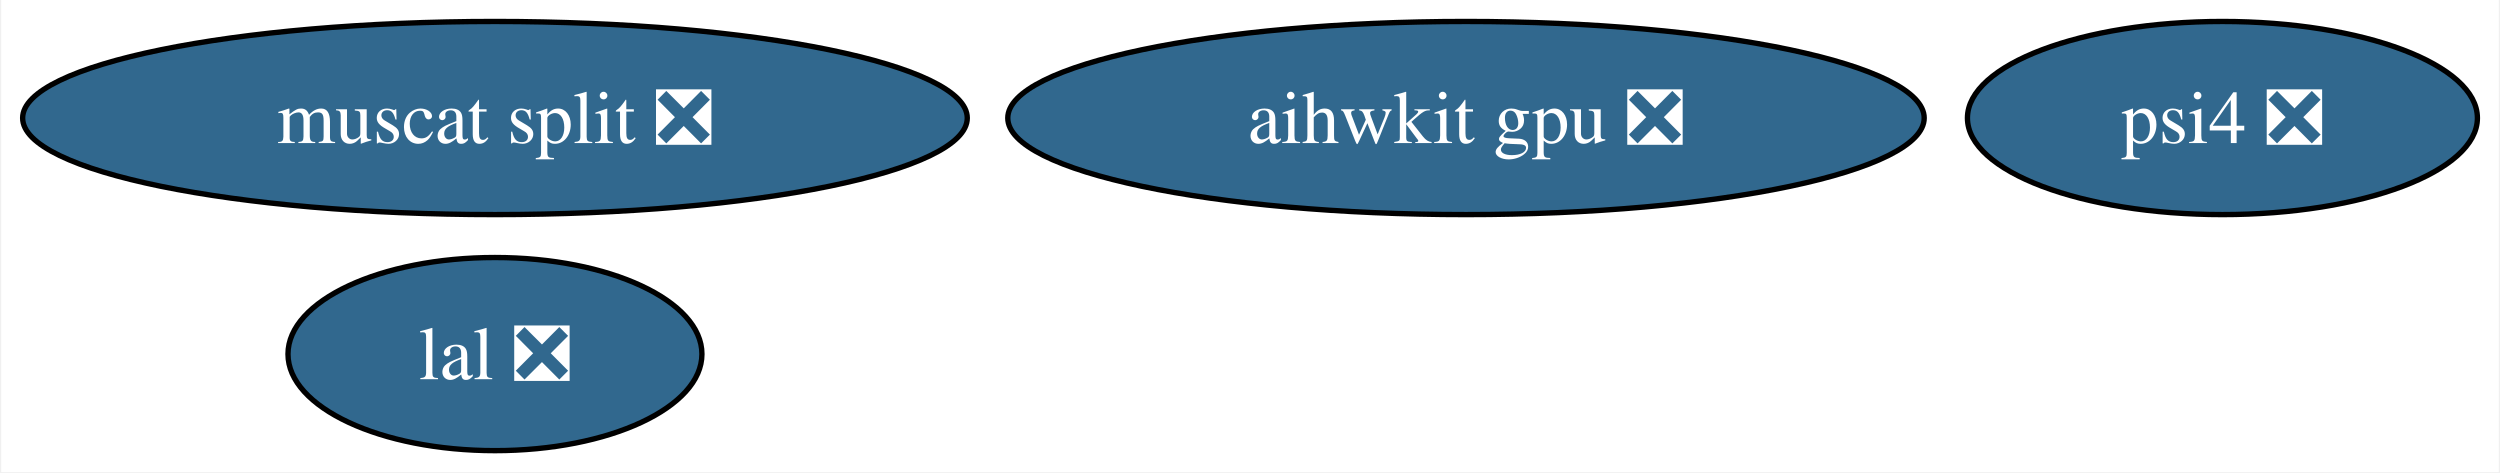
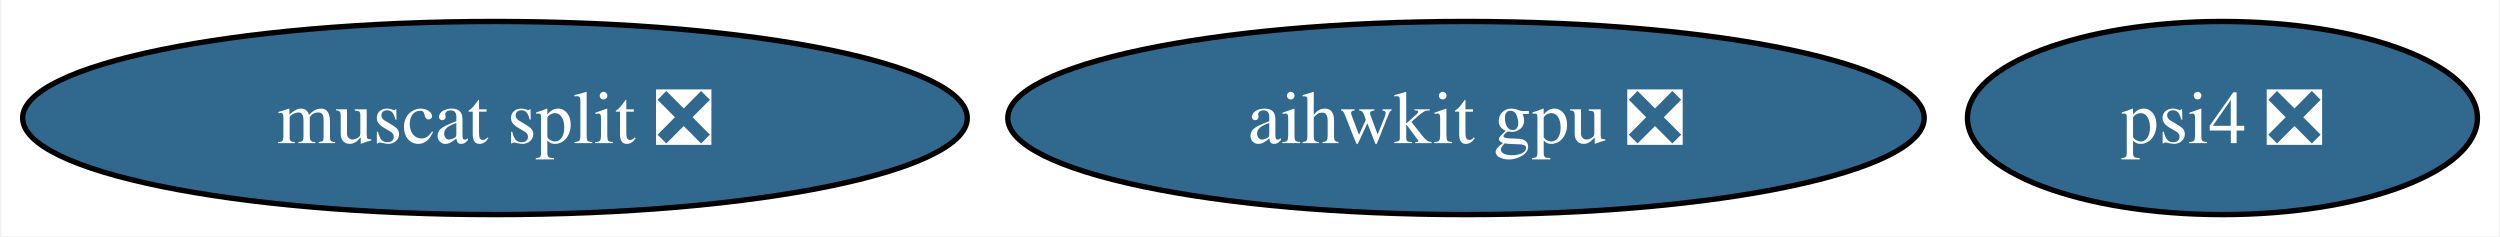
- <svg xmlns="http://www.w3.org/2000/svg" xmlns:xlink="http://www.w3.org/1999/xlink" width="466pt" height="88pt" viewBox="0.00 0.00 465.56 88.00">
-   <g id="graph0" class="graph" transform="scale(1 1) rotate(0) translate(4 84)">
-     <polygon fill="white" stroke="none" points="-4,4 -4,-84 461.56,-84 461.56,4 -4,4" />
+ <svg xmlns="http://www.w3.org/2000/svg" xmlns:xlink="http://www.w3.org/1999/xlink" width="466pt" height="44pt" viewBox="0.00 0.00 465.56 44.00">
+   <g id="graph0" class="graph" transform="scale(1 1) rotate(0) translate(4 40)">
+     <polygon fill="white" stroke="none" points="-4,4 -4,-40 461.56,-40 461.56,4 -4,4" />
    <g id="node1" class="node">
      <g id="a_node1">
-         <a xlink:href="https://github.com/conda-forge/lal-feedstock/pull/91" xlink:title="lal ❎">
-           <ellipse fill="#31688e" stroke="black" cx="88.04" cy="-18" rx="38.58" ry="18" />
-           <text text-anchor="middle" x="88.04" y="-13.32" font-family="Times,serif" font-size="14.00" fill="white">lal ❎</text>
+         <a xlink:href="https://github.com/conda-forge/psi4-feedstock/pull/17" xlink:title="psi4 ❎">
+           <ellipse fill="#31688e" stroke="black" cx="410.04" cy="-18" rx="47.53" ry="18" />
+           <text text-anchor="middle" x="410.04" y="-13.32" font-family="Times,serif" font-size="14.00" fill="white">psi4 ❎</text>
        </a>
      </g>
    </g>
    <g id="node2" class="node">
      <g id="a_node2">
-         <a xlink:href="https://github.com/conda-forge/psi4-feedstock/pull/17" xlink:title="psi4 ❎">
-           <ellipse fill="#31688e" stroke="black" cx="410.04" cy="-62" rx="47.53" ry="18" />
-           <text text-anchor="middle" x="410.04" y="-57.33" font-family="Times,serif" font-size="14.00" fill="white">psi4 ❎</text>
+         <a xlink:href="https://github.com/conda-forge/aihwkit-gpu-feedstock/pull/2" xlink:title="aihwkit gpu ❎">
+           <ellipse fill="#31688e" stroke="black" cx="269.04" cy="-18" rx="85.41" ry="18" />
+           <text text-anchor="middle" x="269.04" y="-13.32" font-family="Times,serif" font-size="14.00" fill="white">aihwkit gpu ❎</text>
        </a>
      </g>
    </g>
    <g id="node3" class="node">
      <g id="a_node3">
-         <a xlink:href="https://github.com/conda-forge/aihwkit-gpu-feedstock/pull/2" xlink:title="aihwkit gpu ❎">
-           <ellipse fill="#31688e" stroke="black" cx="269.04" cy="-62" rx="85.41" ry="18" />
-           <text text-anchor="middle" x="269.04" y="-57.33" font-family="Times,serif" font-size="14.00" fill="white">aihwkit gpu ❎</text>
-         </a>
-       </g>
-     </g>
-     <g id="node4" class="node">
-       <g id="a_node4">
        <a xlink:href="https://github.com/conda-forge/muscat-split-feedstock/pull/1" xlink:title="muscat split ❎">
-           <ellipse fill="#31688e" stroke="black" cx="88.04" cy="-62" rx="88.04" ry="18" />
-           <text text-anchor="middle" x="88.04" y="-57.33" font-family="Times,serif" font-size="14.00" fill="white">muscat split ❎</text>
+           <ellipse fill="#31688e" stroke="black" cx="88.04" cy="-18" rx="88.04" ry="18" />
+           <text text-anchor="middle" x="88.04" y="-13.32" font-family="Times,serif" font-size="14.00" fill="white">muscat split ❎</text>
        </a>
      </g>
    </g>
  </g>
</svg>
